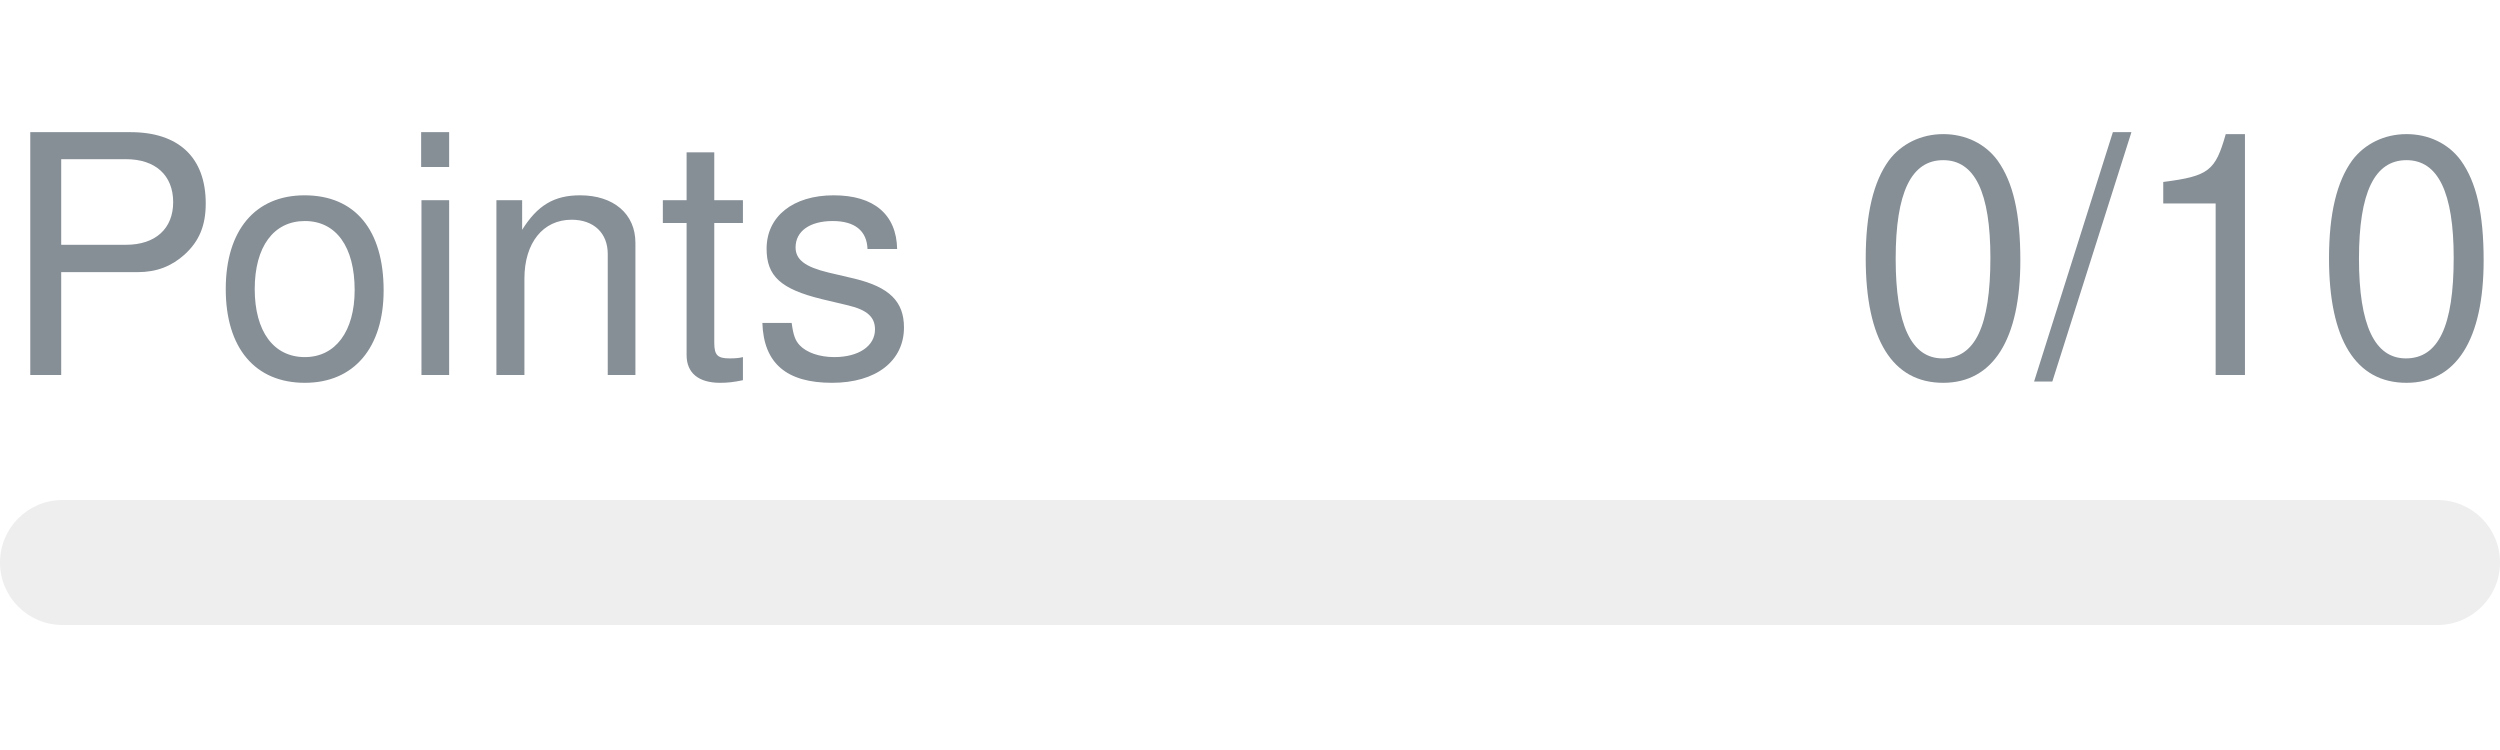
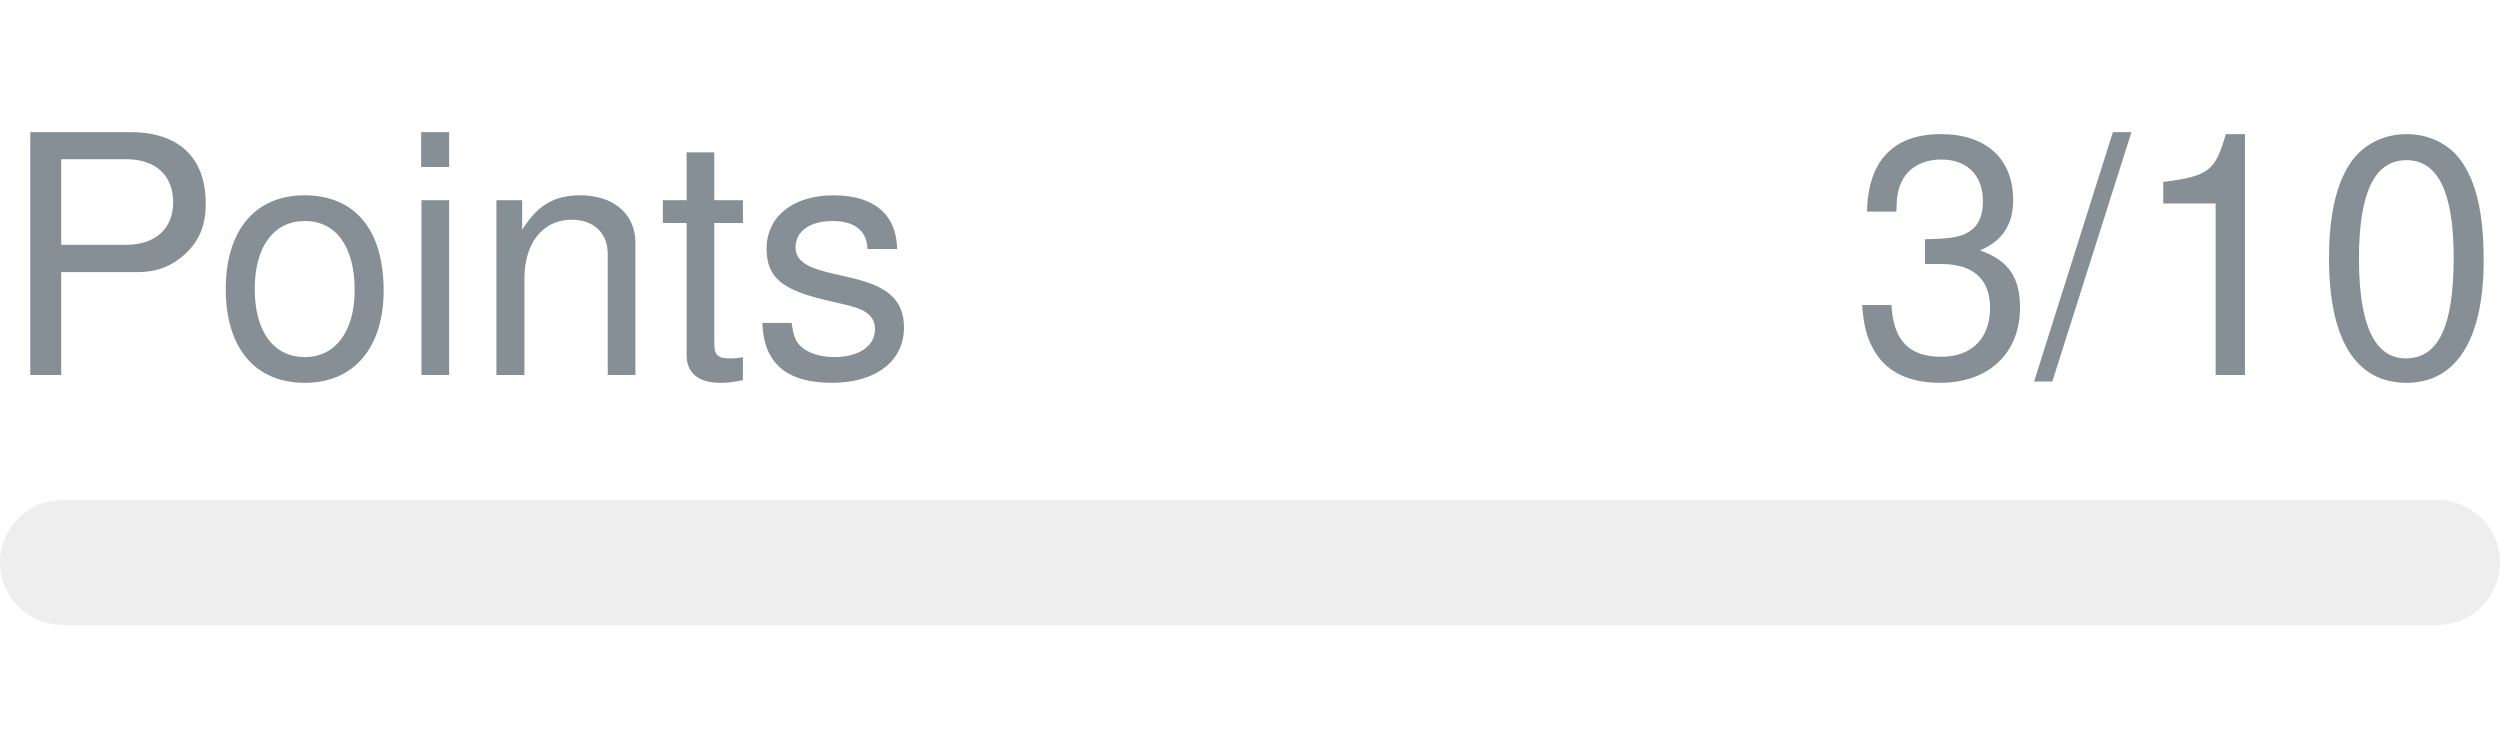
- <svg xmlns="http://www.w3.org/2000/svg" width="120px" height="36px" role="img" aria-label="Points: 0/10">
+ <svg xmlns="http://www.w3.org/2000/svg" width="120px" height="36px" role="img" aria-label="Points: 3/10">
  <svg y="6px" height="16px" font-size="16px" font-family="-apple-system, BlinkMacSystemFont, Segoe UI, Helvetica, Arial, sans-serif, Apple Color Emoji, Segoe UI Emoji" fill="#868E96">
    <text x="0" y="12">Points</text>
-     <text x="120" y="12" text-anchor="end">0/10</text>
+     <text x="120" y="12" text-anchor="end">3/10</text>
  </svg>
  <svg y="24" width="120px" height="6px">
    <rect rx="3" width="100%" height="100%" fill="#EEEEEE" />
    <rect rx="3" width="0%" height="100%" fill="#0170F0" transform="">
-       <animate attributeName="width" begin="0.5s" dur="600ms" from="0%" to="0%" repeatCount="1" fill="freeze" calcMode="spline" keyTimes="0; 1" keySplines="0.3, 0.61, 0.355, 1" />
+       <animate attributeName="width" begin="0.5s" dur="600ms" from="0%" to="30%" repeatCount="1" fill="freeze" calcMode="spline" keyTimes="0; 1" keySplines="0.3, 0.61, 0.355, 1" />
    </rect>
  </svg>
</svg>
